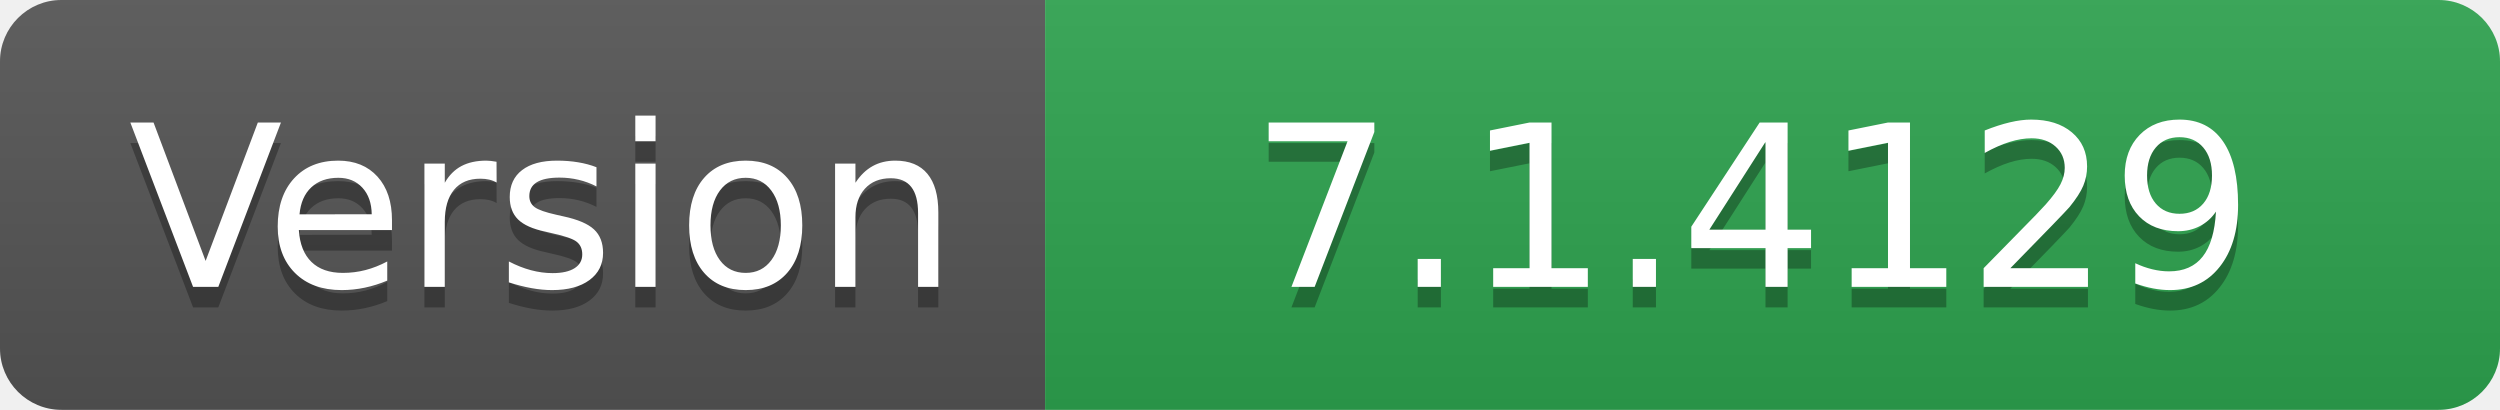
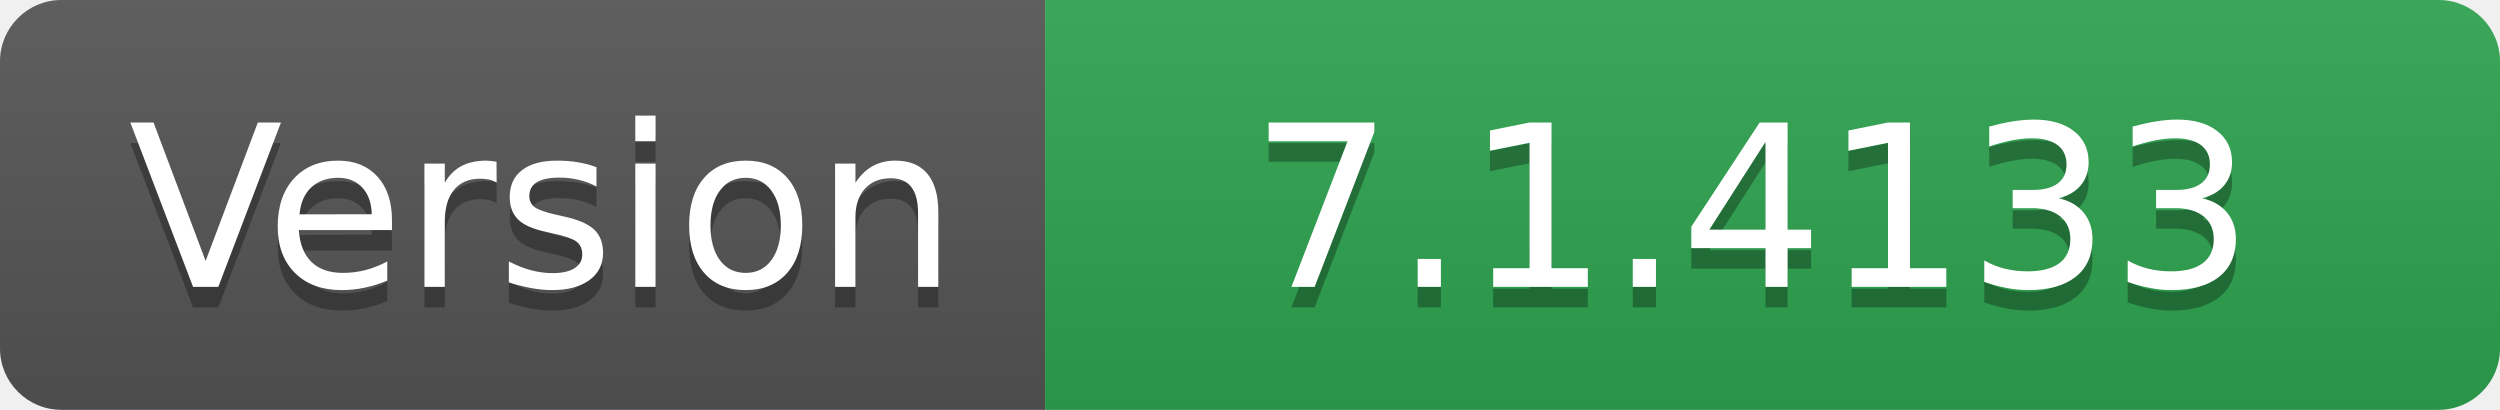
- <svg xmlns="http://www.w3.org/2000/svg" width="122" height="20" role="img" aria-label="Version: 7.1.4129">
+ <svg xmlns="http://www.w3.org/2000/svg" width="122" height="20" role="img" aria-label="Version: 7.1.4133">
  <linearGradient id="s" x2="0" y2="100%">
    <stop offset="0" stop-color="#bbb" stop-opacity=".1" />
    <stop offset="1" stop-opacity=".1" />
  </linearGradient>
  <clipPath id="r">
    <rect width="122" height="20" rx="3" fill="#fff" />
  </clipPath>
  <g clip-path="url(#r)">
    <rect width="51" height="20" fill="#555" />
    <rect x="51" width="71" height="20" fill="#2ea44f" />
    <rect width="122" height="20" fill="url(#s)" />
  </g>
  <g fill="#fff" text-anchor="middle" font-family="Verdana,Geneva,DejaVu Sans,sans-serif" text-rendering="geometricPrecision" font-size="110">
    <text aria-hidden="true" x="265" y="150" fill="#010101" fill-opacity=".3" transform="scale(.1)" textLength="410">Version</text>
    <text x="265" y="140" transform="scale(.1)" fill="#fff" textLength="410">Version</text>
-     <text aria-hidden="true" x="855" y="150" fill="#010101" fill-opacity=".3" transform="scale(.1)" textLength="610">7.1.4129</text>
-     <text x="855" y="140" transform="scale(.1)" fill="#fff" textLength="610">7.1.4129</text>
+     <text aria-hidden="true" x="855" y="150" fill="#010101" fill-opacity=".3" transform="scale(.1)" textLength="610">7.1.4133</text>
+     <text x="855" y="140" transform="scale(.1)" fill="#fff" textLength="610">7.1.4133</text>
  </g>
</svg>
